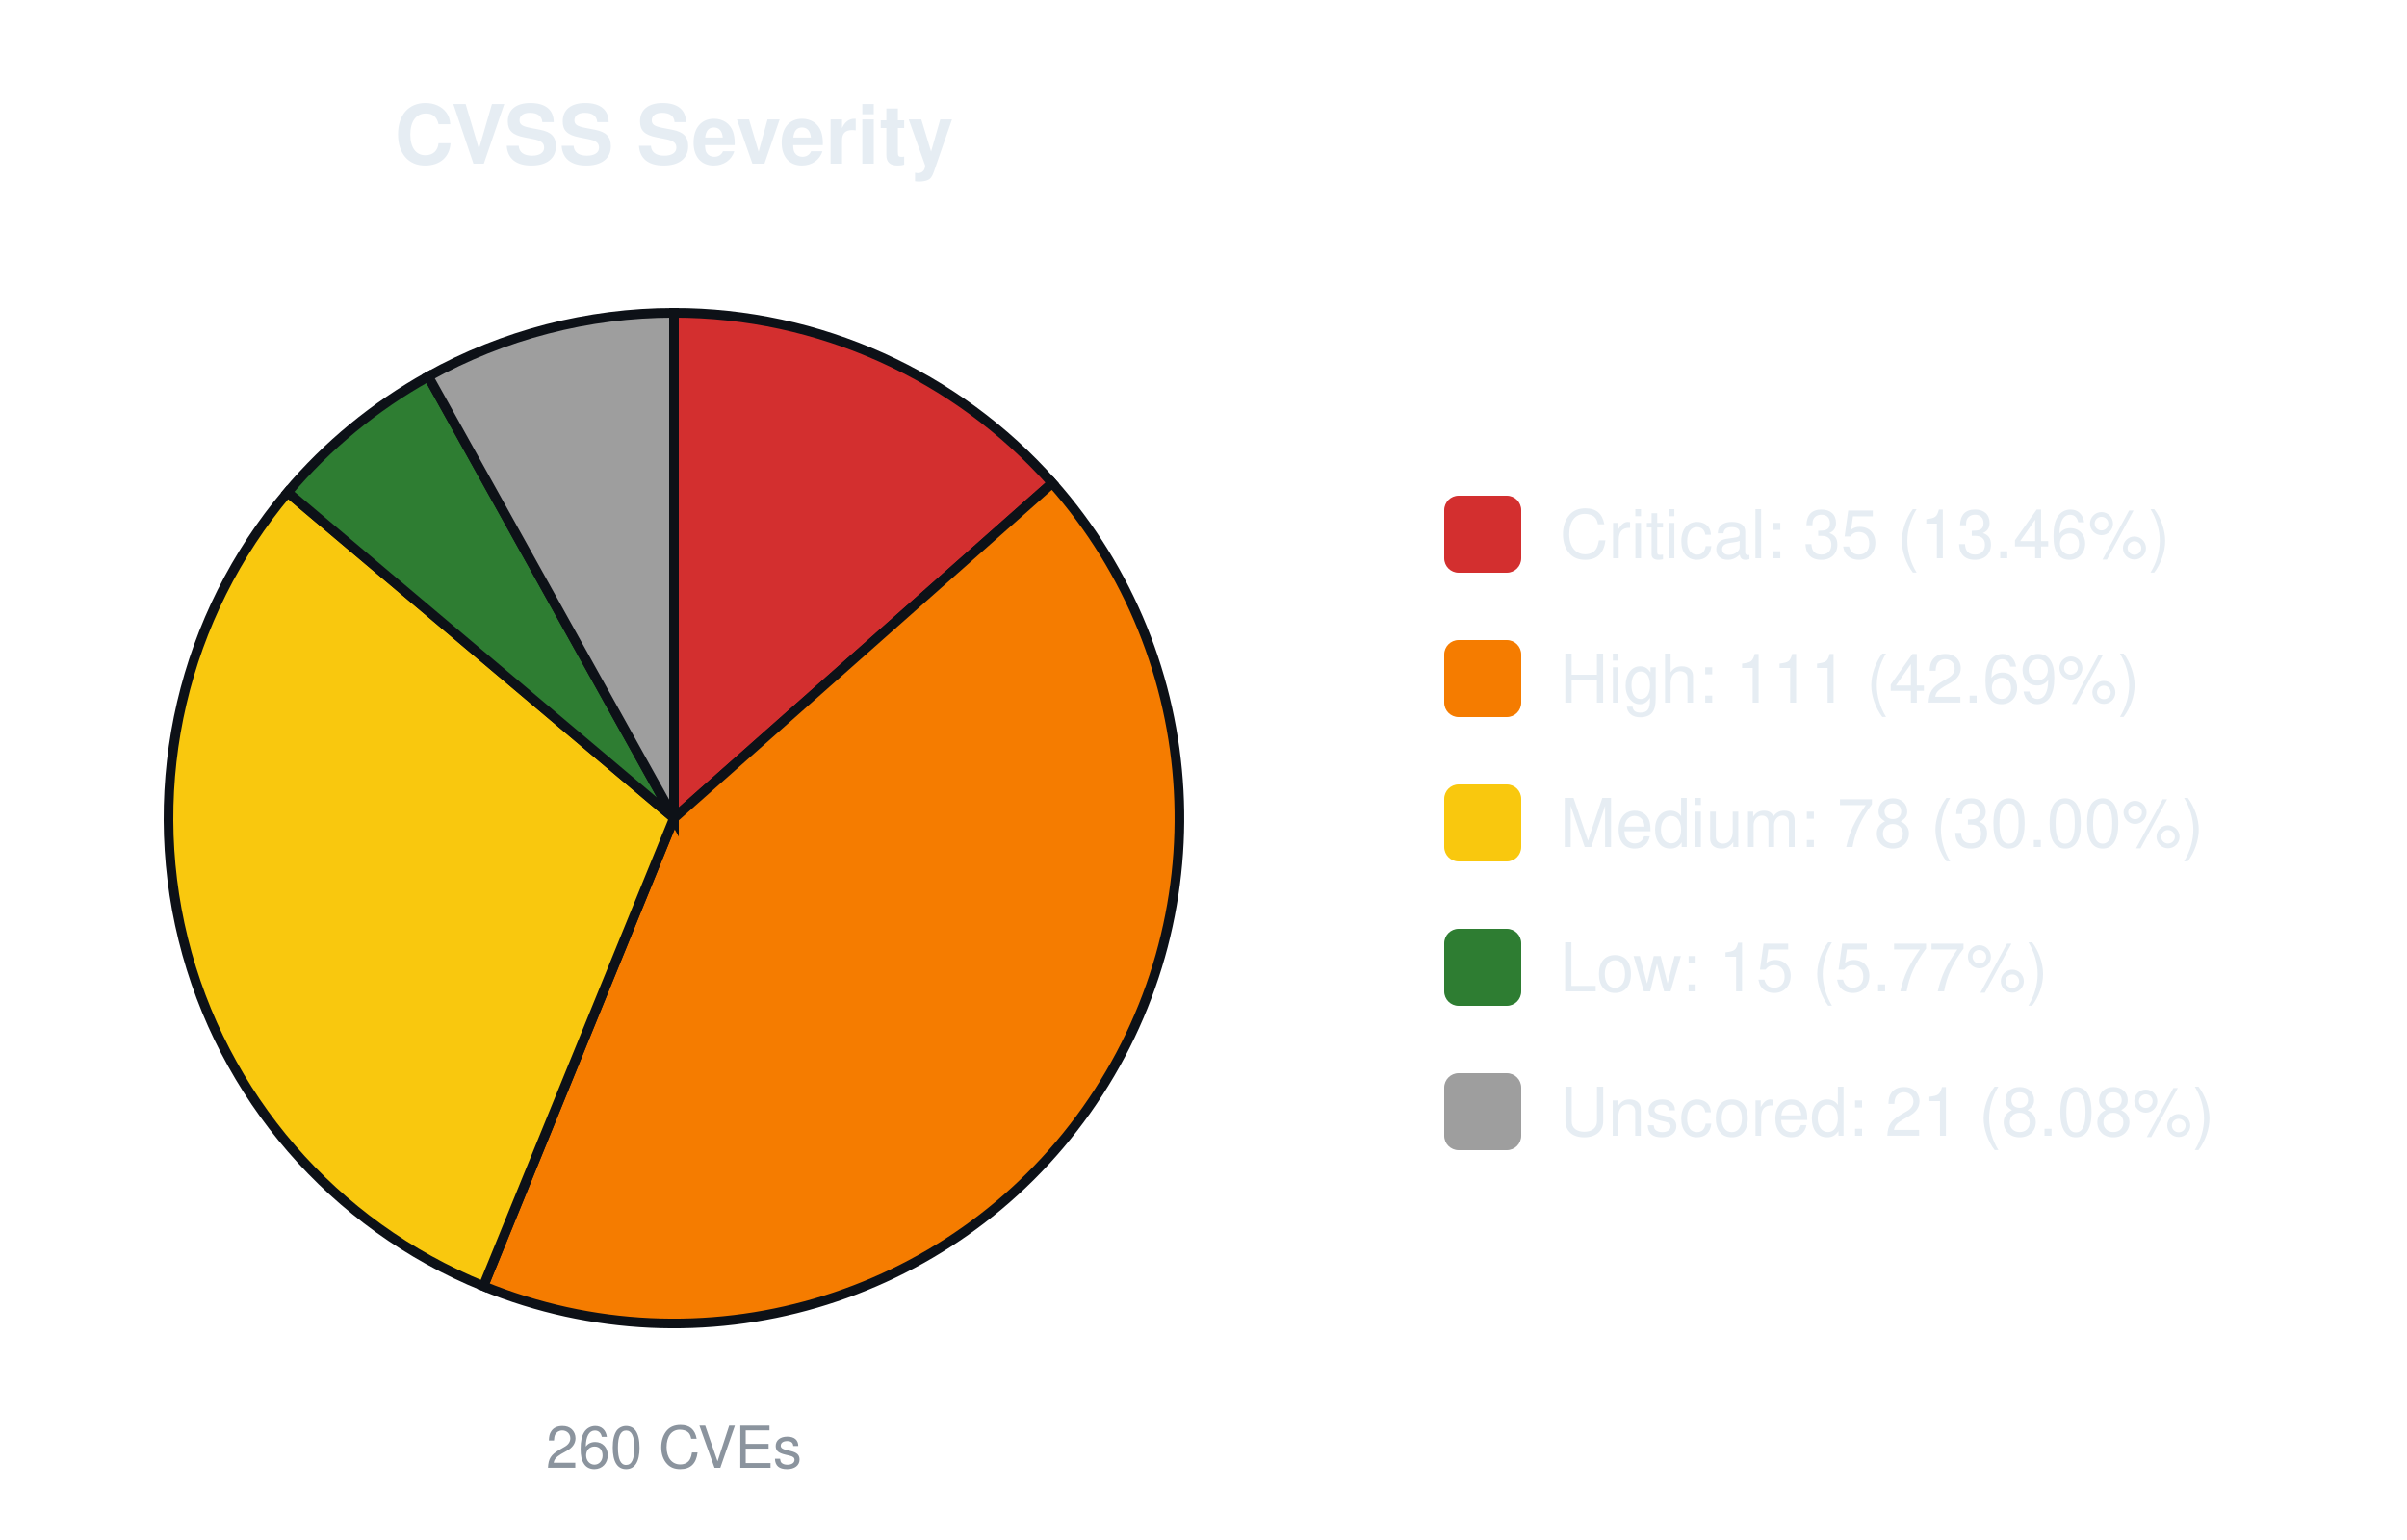
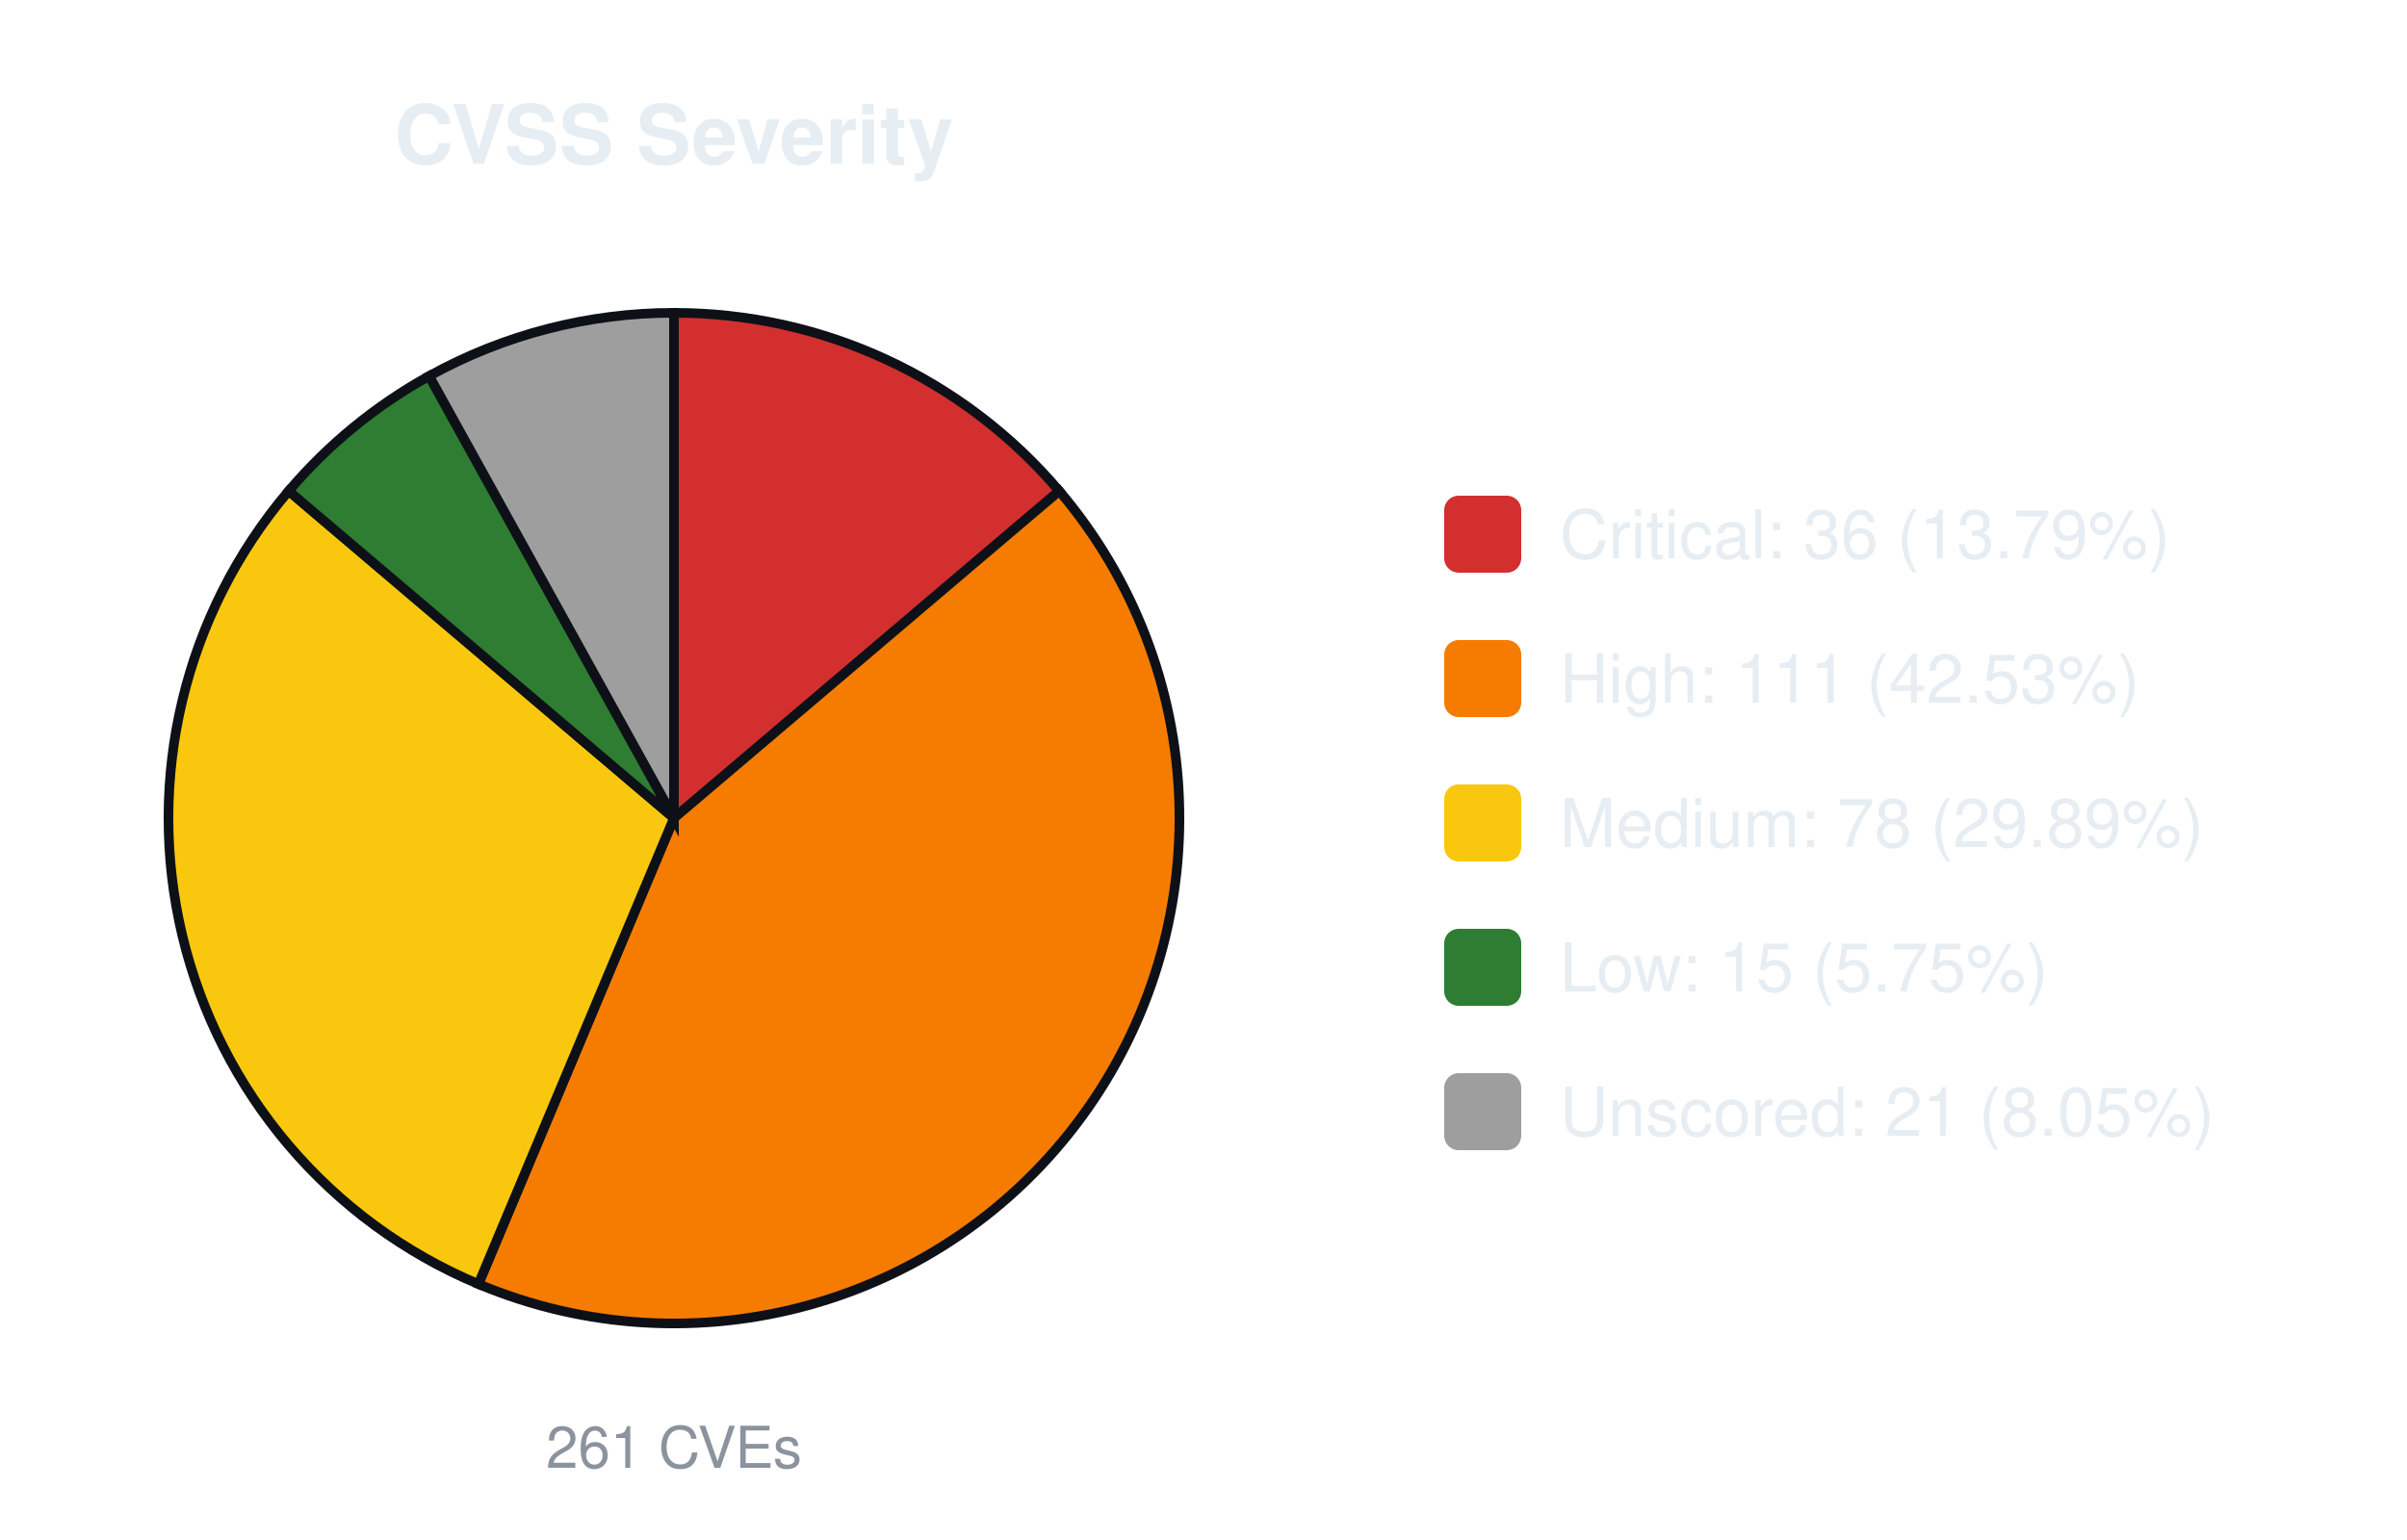
<svg xmlns="http://www.w3.org/2000/svg" width="500" height="320" viewBox="0 0 500 320" font-family="-apple-system,Segoe UI,Helvetica,Arial,sans-serif">
  <text x="140.0" y="34" font-size="17" font-weight="600" text-anchor="middle" fill="#e6edf3">CVSS Severity</text>
-   <path d="M140.00,170.00 L140.00,65.00 A105.0,105.0 0 0 1 218.59,100.37 Z" fill="#d32f2f" stroke="#0d1117" stroke-width="2" />
-   <path d="M140.00,170.00 L218.59,100.37 A105.0,105.0 0 0 1 100.41,267.25 Z" fill="#f57c00" stroke="#0d1117" stroke-width="2" />
-   <path d="M140.00,170.00 L100.41,267.25 A105.0,105.0 0 0 1 59.75,102.29 Z" fill="#f9c80e" stroke="#0d1117" stroke-width="2" />
-   <path d="M140.00,170.00 L59.75,102.29 A105.0,105.0 0 0 1 88.97,78.23 Z" fill="#2e7d32" stroke="#0d1117" stroke-width="2" />
-   <path d="M140.00,170.00 L88.97,78.23 A105.0,105.0 0 0 1 140.00,65.00 Z" fill="#9e9e9e" stroke="#0d1117" stroke-width="2" />
-   <text x="140.0" y="305" font-size="12" text-anchor="middle" fill="#8b949e">260 CVEs</text>
+   <path d="M140.00,170.00 L140.00,65.00 A105.0,105.0 0 0 1 220.03,102.02 Z" fill="#d32f2f" stroke="#0d1117" stroke-width="2" />
+   <path d="M140.00,170.00 L220.03,102.02 A105.0,105.0 0 0 1 99.38,266.82 Z" fill="#f57c00" stroke="#0d1117" stroke-width="2" />
+   <path d="M140.00,170.00 L99.38,266.82 A105.0,105.0 0 0 1 59.97,102.02 Z" fill="#f9c80e" stroke="#0d1117" stroke-width="2" />
+   <path d="M140.00,170.00 L59.97,102.02 A105.0,105.0 0 0 1 89.15,78.13 Z" fill="#2e7d32" stroke="#0d1117" stroke-width="2" />
+   <path d="M140.00,170.00 L89.15,78.13 A105.0,105.0 0 0 1 140.00,65.00 Z" fill="#9e9e9e" stroke="#0d1117" stroke-width="2" />
+   <text x="140.0" y="305" font-size="12" text-anchor="middle" fill="#8b949e">261 CVEs</text>
  <rect x="300.0" y="103.0" width="16" height="16" rx="3" fill="#d32f2f" />
-   <text x="324.0" y="116.0" font-size="14" fill="#e6edf3">Critical: 35 (13.46%)</text>
+   <text x="324.0" y="116.0" font-size="14" fill="#e6edf3">Critical: 36 (13.79%)</text>
  <rect x="300.0" y="133.0" width="16" height="16" rx="3" fill="#f57c00" />
-   <text x="324.0" y="146.0" font-size="14" fill="#e6edf3">High: 111 (42.69%)</text>
+   <text x="324.0" y="146.0" font-size="14" fill="#e6edf3">High: 111 (42.53%)</text>
  <rect x="300.0" y="163.0" width="16" height="16" rx="3" fill="#f9c80e" />
-   <text x="324.0" y="176.0" font-size="14" fill="#e6edf3">Medium: 78 (30.00%)</text>
+   <text x="324.0" y="176.0" font-size="14" fill="#e6edf3">Medium: 78 (29.89%)</text>
  <rect x="300.0" y="193.0" width="16" height="16" rx="3" fill="#2e7d32" />
-   <text x="324.0" y="206.0" font-size="14" fill="#e6edf3">Low: 15 (5.77%)</text>
+   <text x="324.0" y="206.0" font-size="14" fill="#e6edf3">Low: 15 (5.75%)</text>
  <rect x="300.0" y="223.0" width="16" height="16" rx="3" fill="#9e9e9e" />
-   <text x="324.0" y="236.0" font-size="14" fill="#e6edf3">Unscored: 21 (8.08%)</text>
+   <text x="324.0" y="236.0" font-size="14" fill="#e6edf3">Unscored: 21 (8.05%)</text>
</svg>
